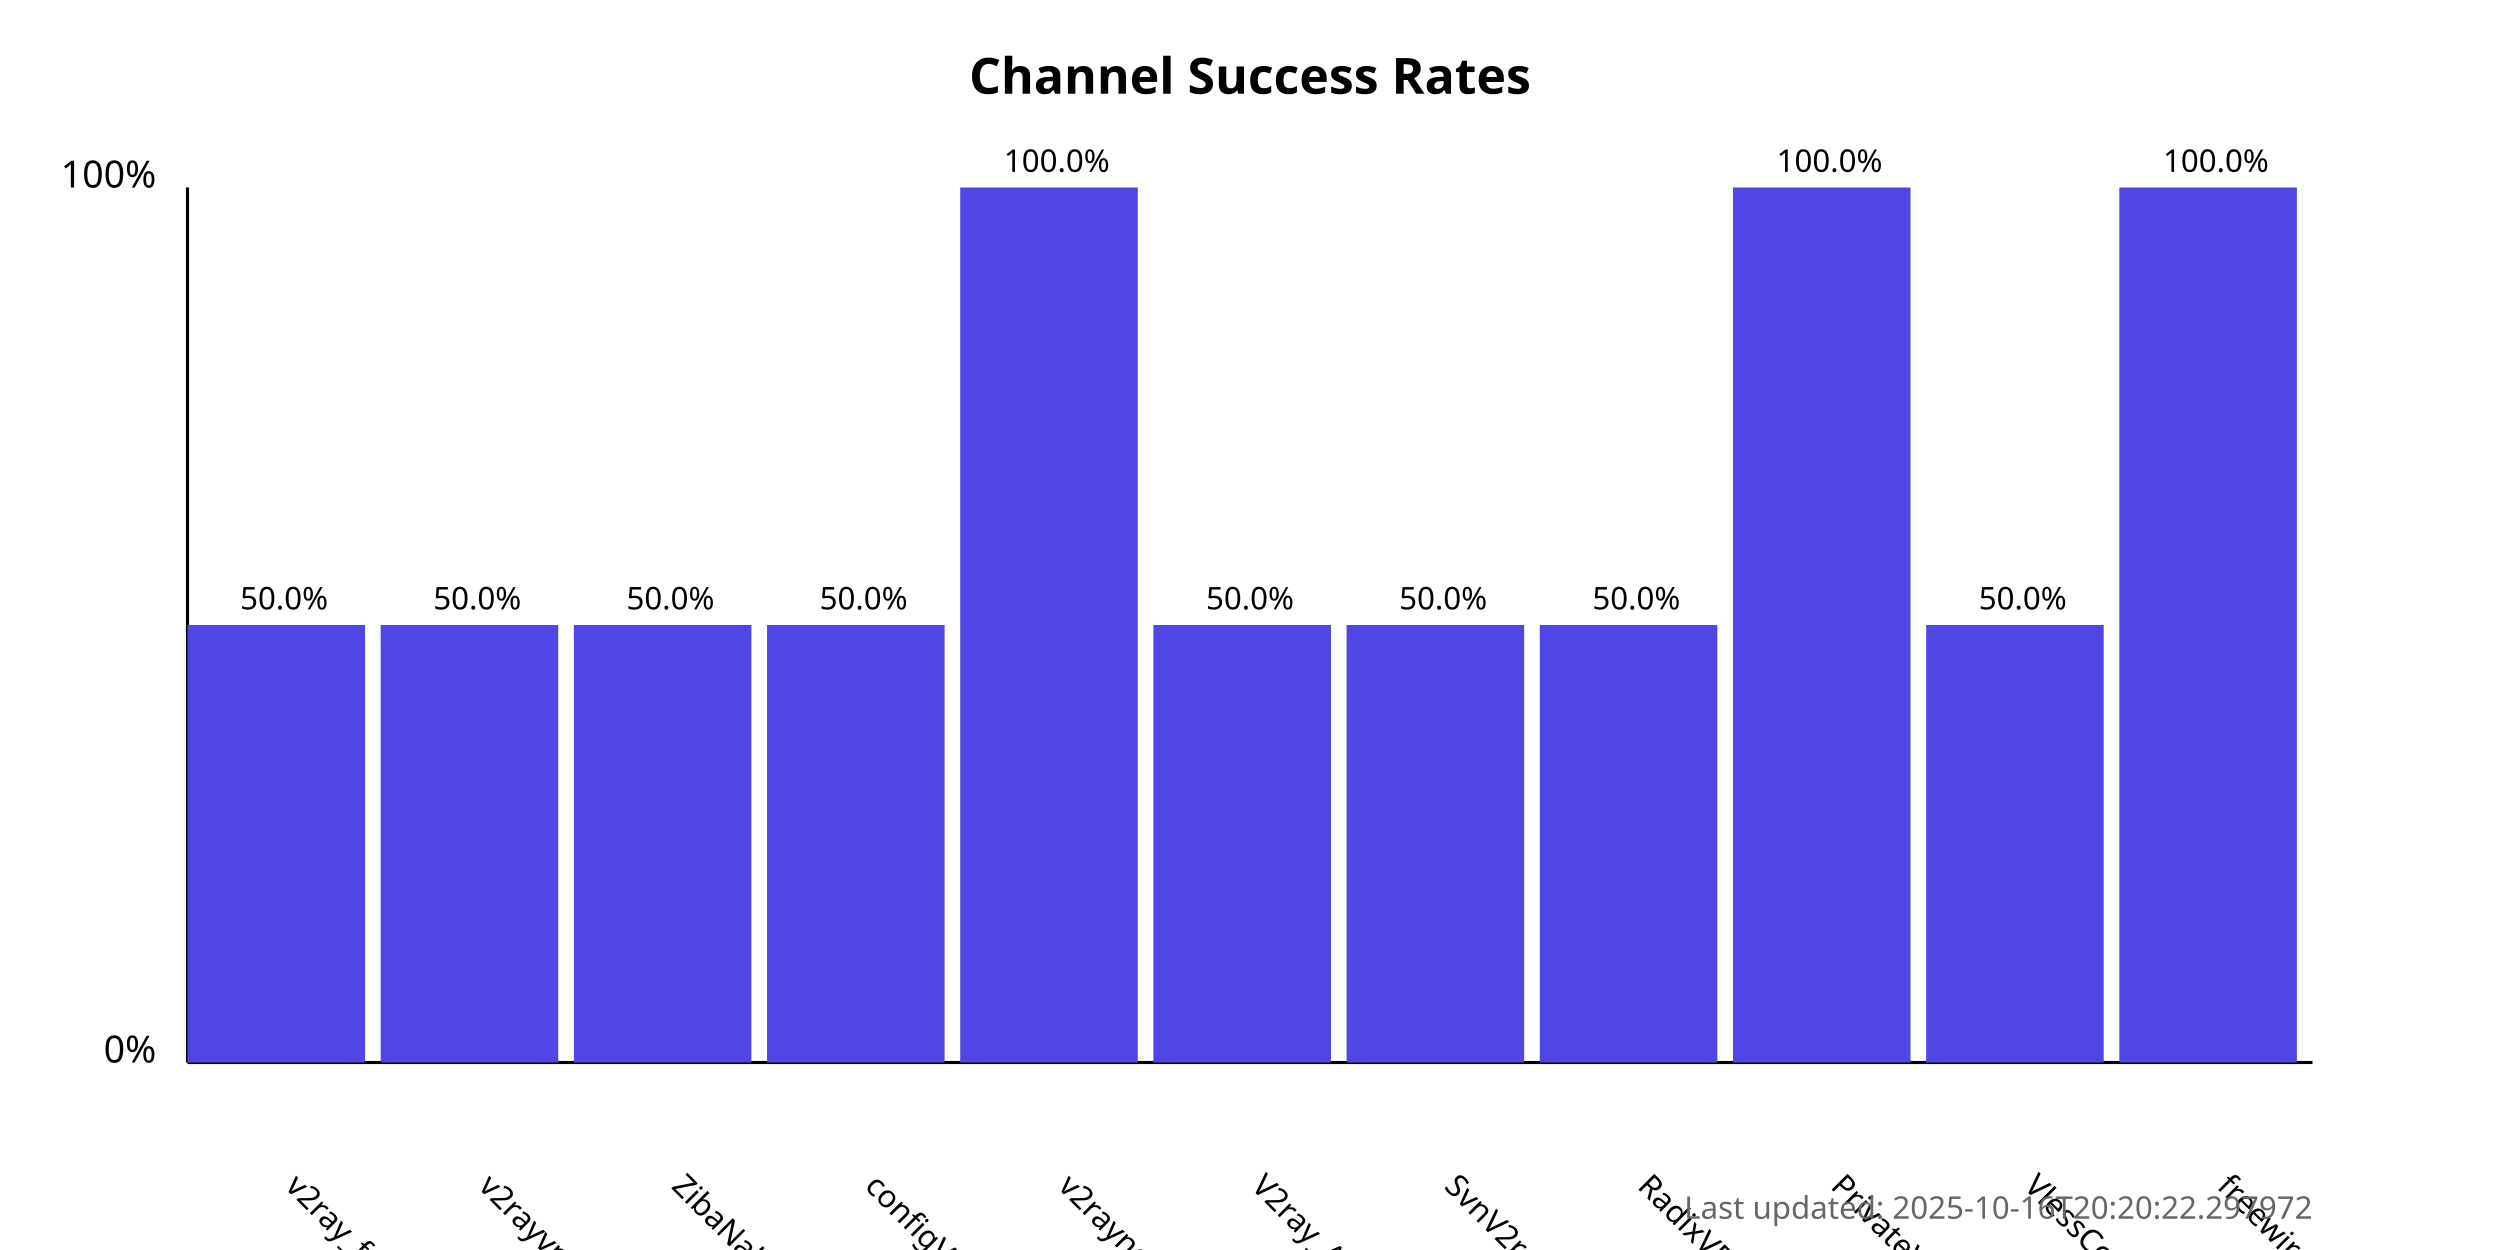
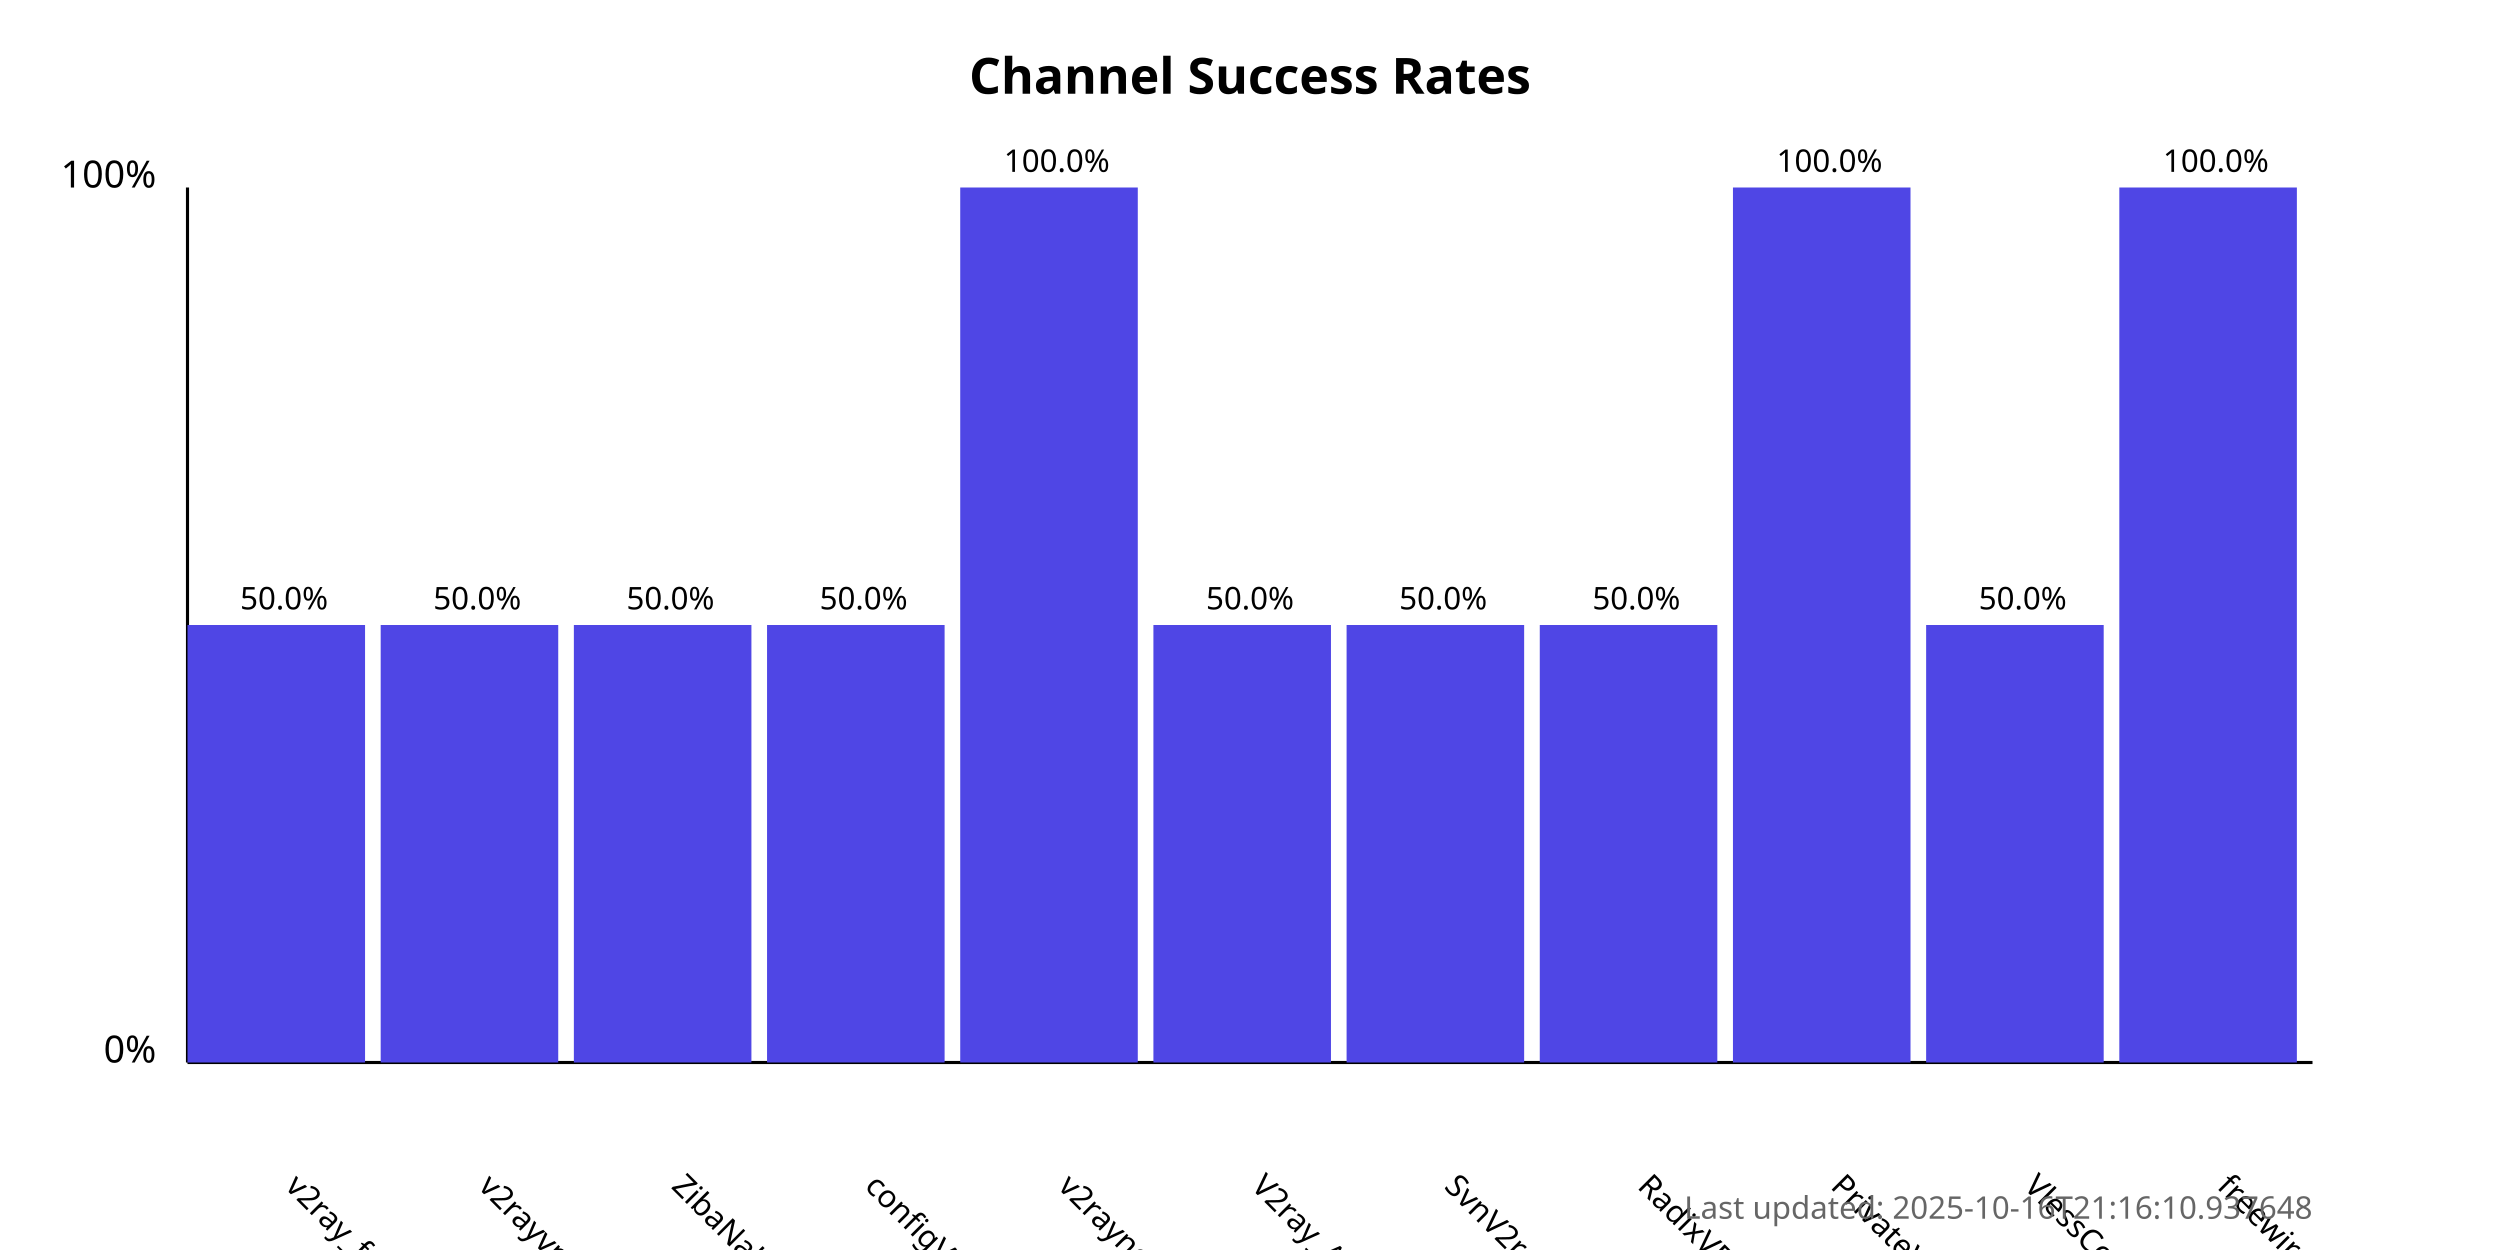
<svg xmlns="http://www.w3.org/2000/svg" width="800" height="400">
  <style>
            .chart-title { font: bold 16px sans-serif; }
            .axis-label { font: 12px sans-serif; }
            .tick-label { font: 10px sans-serif; }
            .bar { fill: #4f46e5; }
            .bar:hover { fill: #6366f1; }
            .timestamp { font: 10px sans-serif; fill: #666; }
        </style>
  <text x="400.0" y="30" text-anchor="middle" class="chart-title">
            Channel Success Rates
        </text>
  <line x1="60" y1="340" x2="60" y2="60" stroke="black" stroke-width="1" />
  <line x1="60" y1="340" x2="740" y2="340" stroke="black" stroke-width="1" />
  <text x="50" y="340" text-anchor="end" class="axis-label">0%</text>
  <text x="50" y="60" text-anchor="end" class="axis-label">100%</text>
  <g>
    <rect x="60" y="200.0" width="56.818" height="140.0" class="bar" />
    <text x="90.909" y="380" transform="rotate(45, 90.90909, 380)" text-anchor="start" class="tick-label">
                v2ray_free_conf
            </text>
    <text x="90.909" y="195.0" text-anchor="middle" class="tick-label">
                50.0%
            </text>
  </g>
  <g>
    <rect x="121.818" y="200.0" width="56.818" height="140.0" class="bar" />
    <text x="152.727" y="380" transform="rotate(45, 152.7273, 380)" text-anchor="start" class="tick-label">
                v2rayvpno
            </text>
    <text x="152.727" y="195.0" text-anchor="middle" class="tick-label">
                50.0%
            </text>
  </g>
  <g>
    <rect x="183.636" y="200.0" width="56.818" height="140.0" class="bar" />
    <text x="214.545" y="380" transform="rotate(45, 214.5455, 380)" text-anchor="start" class="tick-label">
                ZibaNabz
            </text>
    <text x="214.545" y="195.0" text-anchor="middle" class="tick-label">
                50.0%
            </text>
  </g>
  <g>
    <rect x="245.455" y="200.0" width="56.818" height="140.0" class="bar" />
    <text x="276.364" y="380" transform="rotate(45, 276.3636, 380)" text-anchor="start" class="tick-label">
                configV2rayForFree
            </text>
    <text x="276.364" y="195.0" text-anchor="middle" class="tick-label">
                50.0%
            </text>
  </g>
  <g>
    <rect x="307.273" y="60.0" width="56.818" height="280.0" class="bar" />
    <text x="338.182" y="380" transform="rotate(45, 338.1818, 380)" text-anchor="start" class="tick-label">
                v2rayngvpn
            </text>
    <text x="338.182" y="55.0" text-anchor="middle" class="tick-label">
                100.0%
            </text>
  </g>
  <g>
    <rect x="369.091" y="200.0" width="56.818" height="140.0" class="bar" />
    <text x="400.0" y="380" transform="rotate(45, 400.0, 380)" text-anchor="start" class="tick-label">
                V2ray_Alpha
            </text>
    <text x="400.0" y="195.0" text-anchor="middle" class="tick-label">
                50.0%
            </text>
  </g>
  <g>
    <rect x="430.909" y="200.0" width="56.818" height="140.0" class="bar" />
    <text x="461.818" y="380" transform="rotate(45, 461.8182, 380)" text-anchor="start" class="tick-label">
                SvnV2ray
            </text>
    <text x="461.818" y="195.0" text-anchor="middle" class="tick-label">
                50.0%
            </text>
  </g>
  <g>
    <rect x="492.727" y="200.0" width="56.818" height="140.0" class="bar" />
    <text x="523.636" y="380" transform="rotate(45, 523.6364, 380)" text-anchor="start" class="tick-label">
                RadixVPN
            </text>
    <text x="523.636" y="195.0" text-anchor="middle" class="tick-label">
                50.0%
            </text>
  </g>
  <g>
    <rect x="554.545" y="60.0" width="56.818" height="280.0" class="bar" />
    <text x="585.455" y="380" transform="rotate(45, 585.4545, 380)" text-anchor="start" class="tick-label">
                PrivateVPNs
            </text>
    <text x="585.455" y="55.0" text-anchor="middle" class="tick-label">
                100.0%
            </text>
  </g>
  <g>
    <rect x="616.364" y="200.0" width="56.818" height="140.0" class="bar" />
    <text x="647.273" y="380" transform="rotate(45, 647.2727, 380)" text-anchor="start" class="tick-label">
                VlessConfig
            </text>
    <text x="647.273" y="195.0" text-anchor="middle" class="tick-label">
                50.0%
            </text>
  </g>
  <g>
    <rect x="678.182" y="60.0" width="56.818" height="280.0" class="bar" />
    <text x="709.091" y="380" transform="rotate(45, 709.0909, 380)" text-anchor="start" class="tick-label">
                freewireguard
            </text>
    <text x="709.091" y="55.0" text-anchor="middle" class="tick-label">
                100.0%
            </text>
  </g>
  <text x="740" y="390" text-anchor="end" class="timestamp">
-             Last updated: 2025-10-16T20:20:22.297972
+             Last updated: 2025-10-16T21:16:10.937648
        </text>
</svg>
